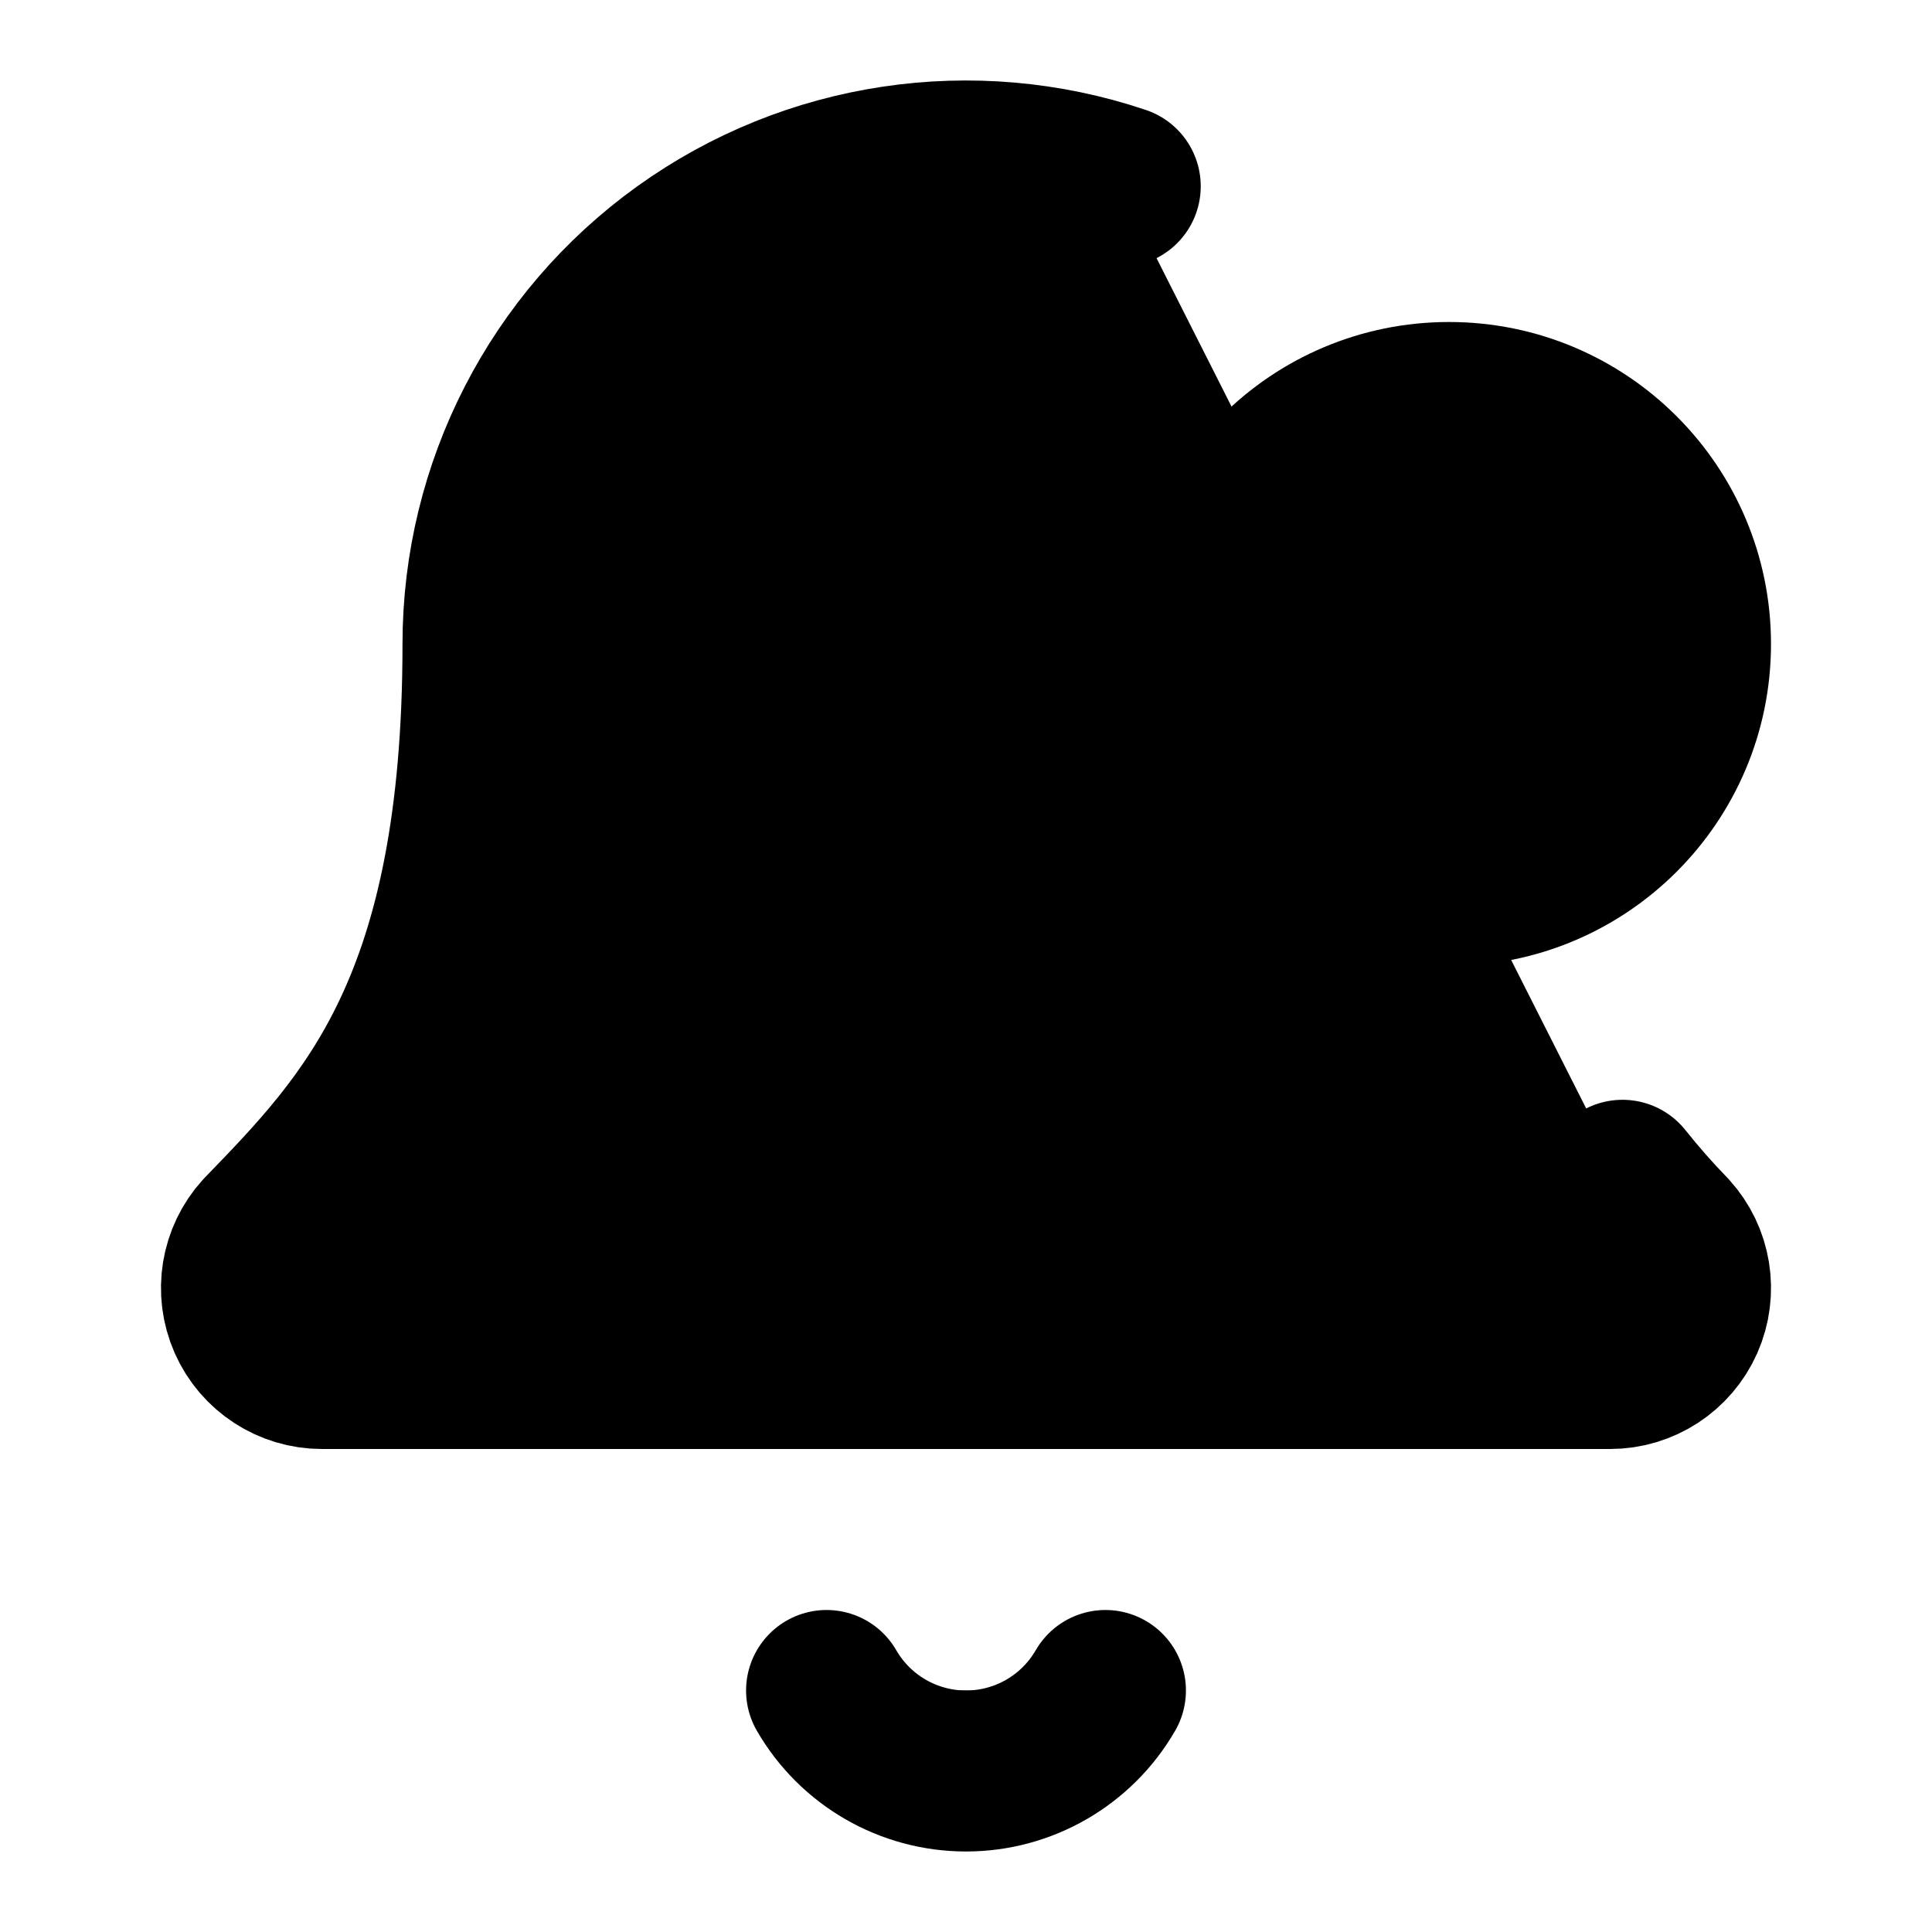
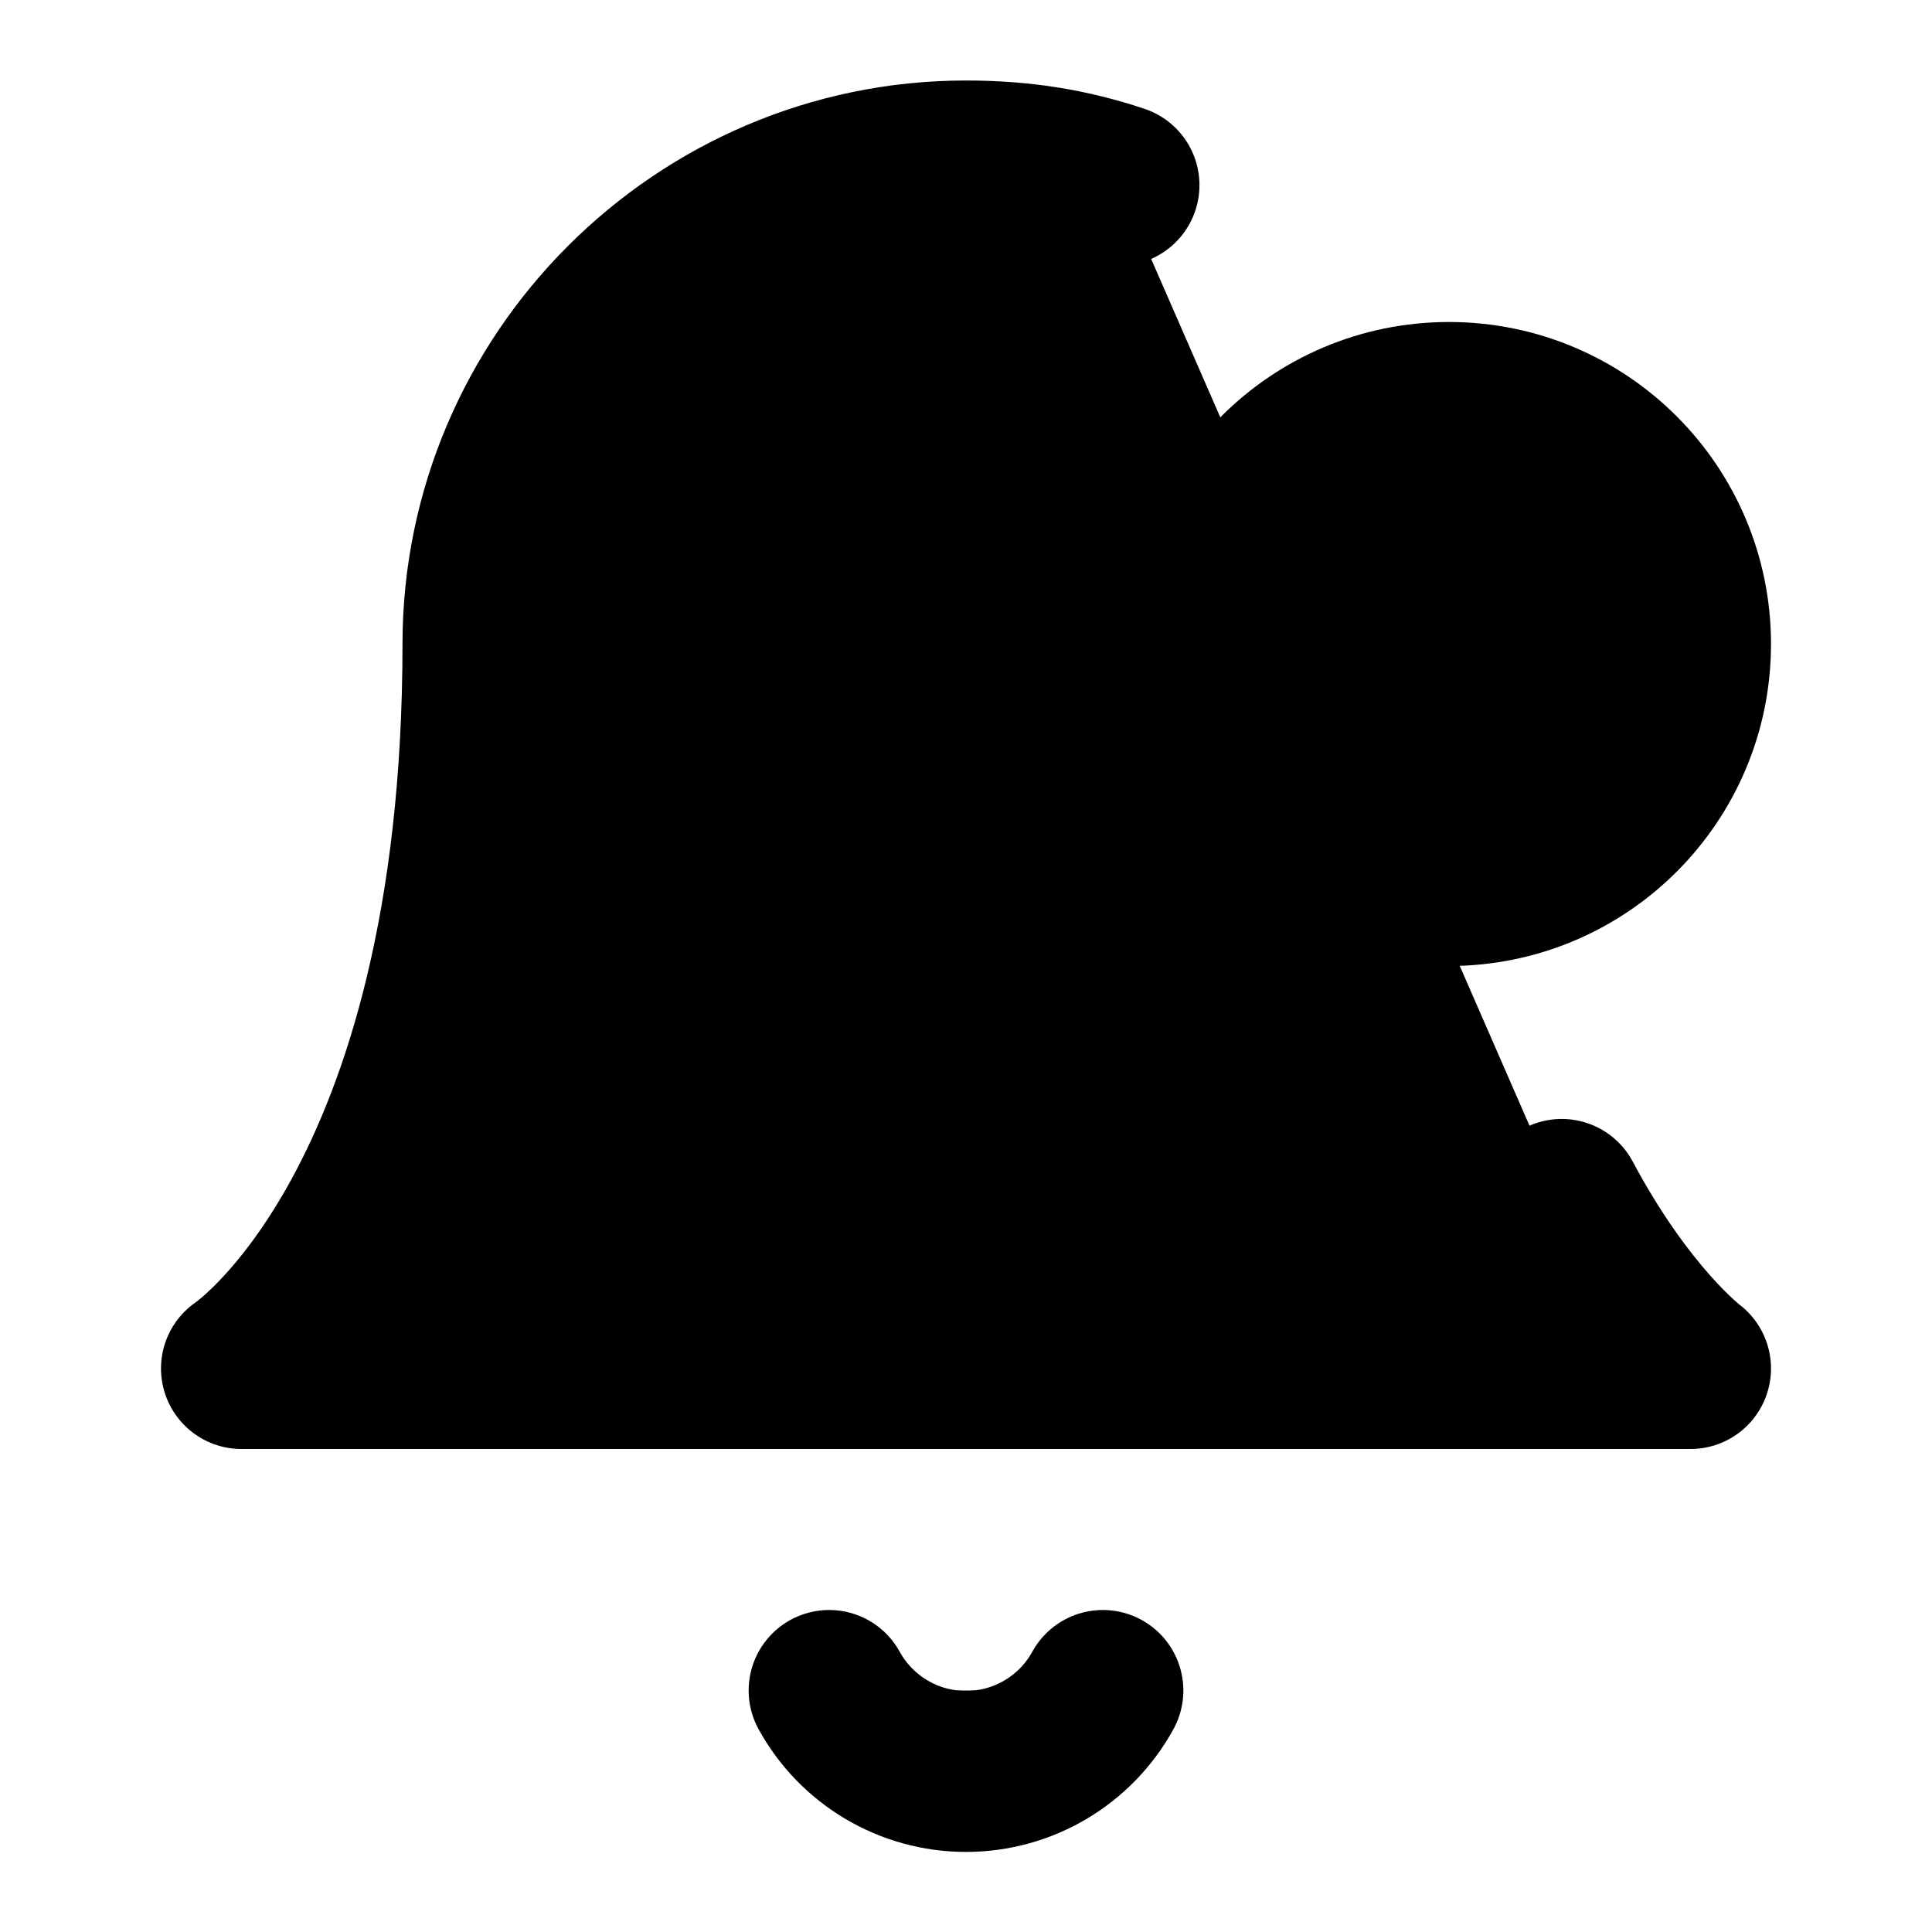
<svg xmlns="http://www.w3.org/2000/svg" width="24" height="24" viewBox="0 0 24 24" fill="currentColor" stroke="currentColor" stroke-width="2" stroke-linecap="round" stroke-linejoin="round">
-   <path vector-effect="non-scaling-stroke" d="M10.268 21a2 2 0 0 0 3.464 0" />
-   <path vector-effect="non-scaling-stroke" d="M13.916 2.314A6 6 0 0 0 6 8c0 4.499-1.411 5.956-2.74 7.327A1 1 0 0 0 4 17h16a1 1 0 0 0 .74-1.673 9 9 0 0 1-.585-.665" />
+   <path vector-effect="non-scaling-stroke" d="M19.4 14.9C20.2 16.4 21 17 21 17H3s3-2 3-9c0-3.3 2.7-6 6-6 .7 0 1.3.1 1.9.3" />
+   <path vector-effect="non-scaling-stroke" d="M10.3 21a1.94 1.94 0 0 0 3.4 0" />
  <circle vector-effect="non-scaling-stroke" cx="18" cy="8" r="3" />
</svg>
